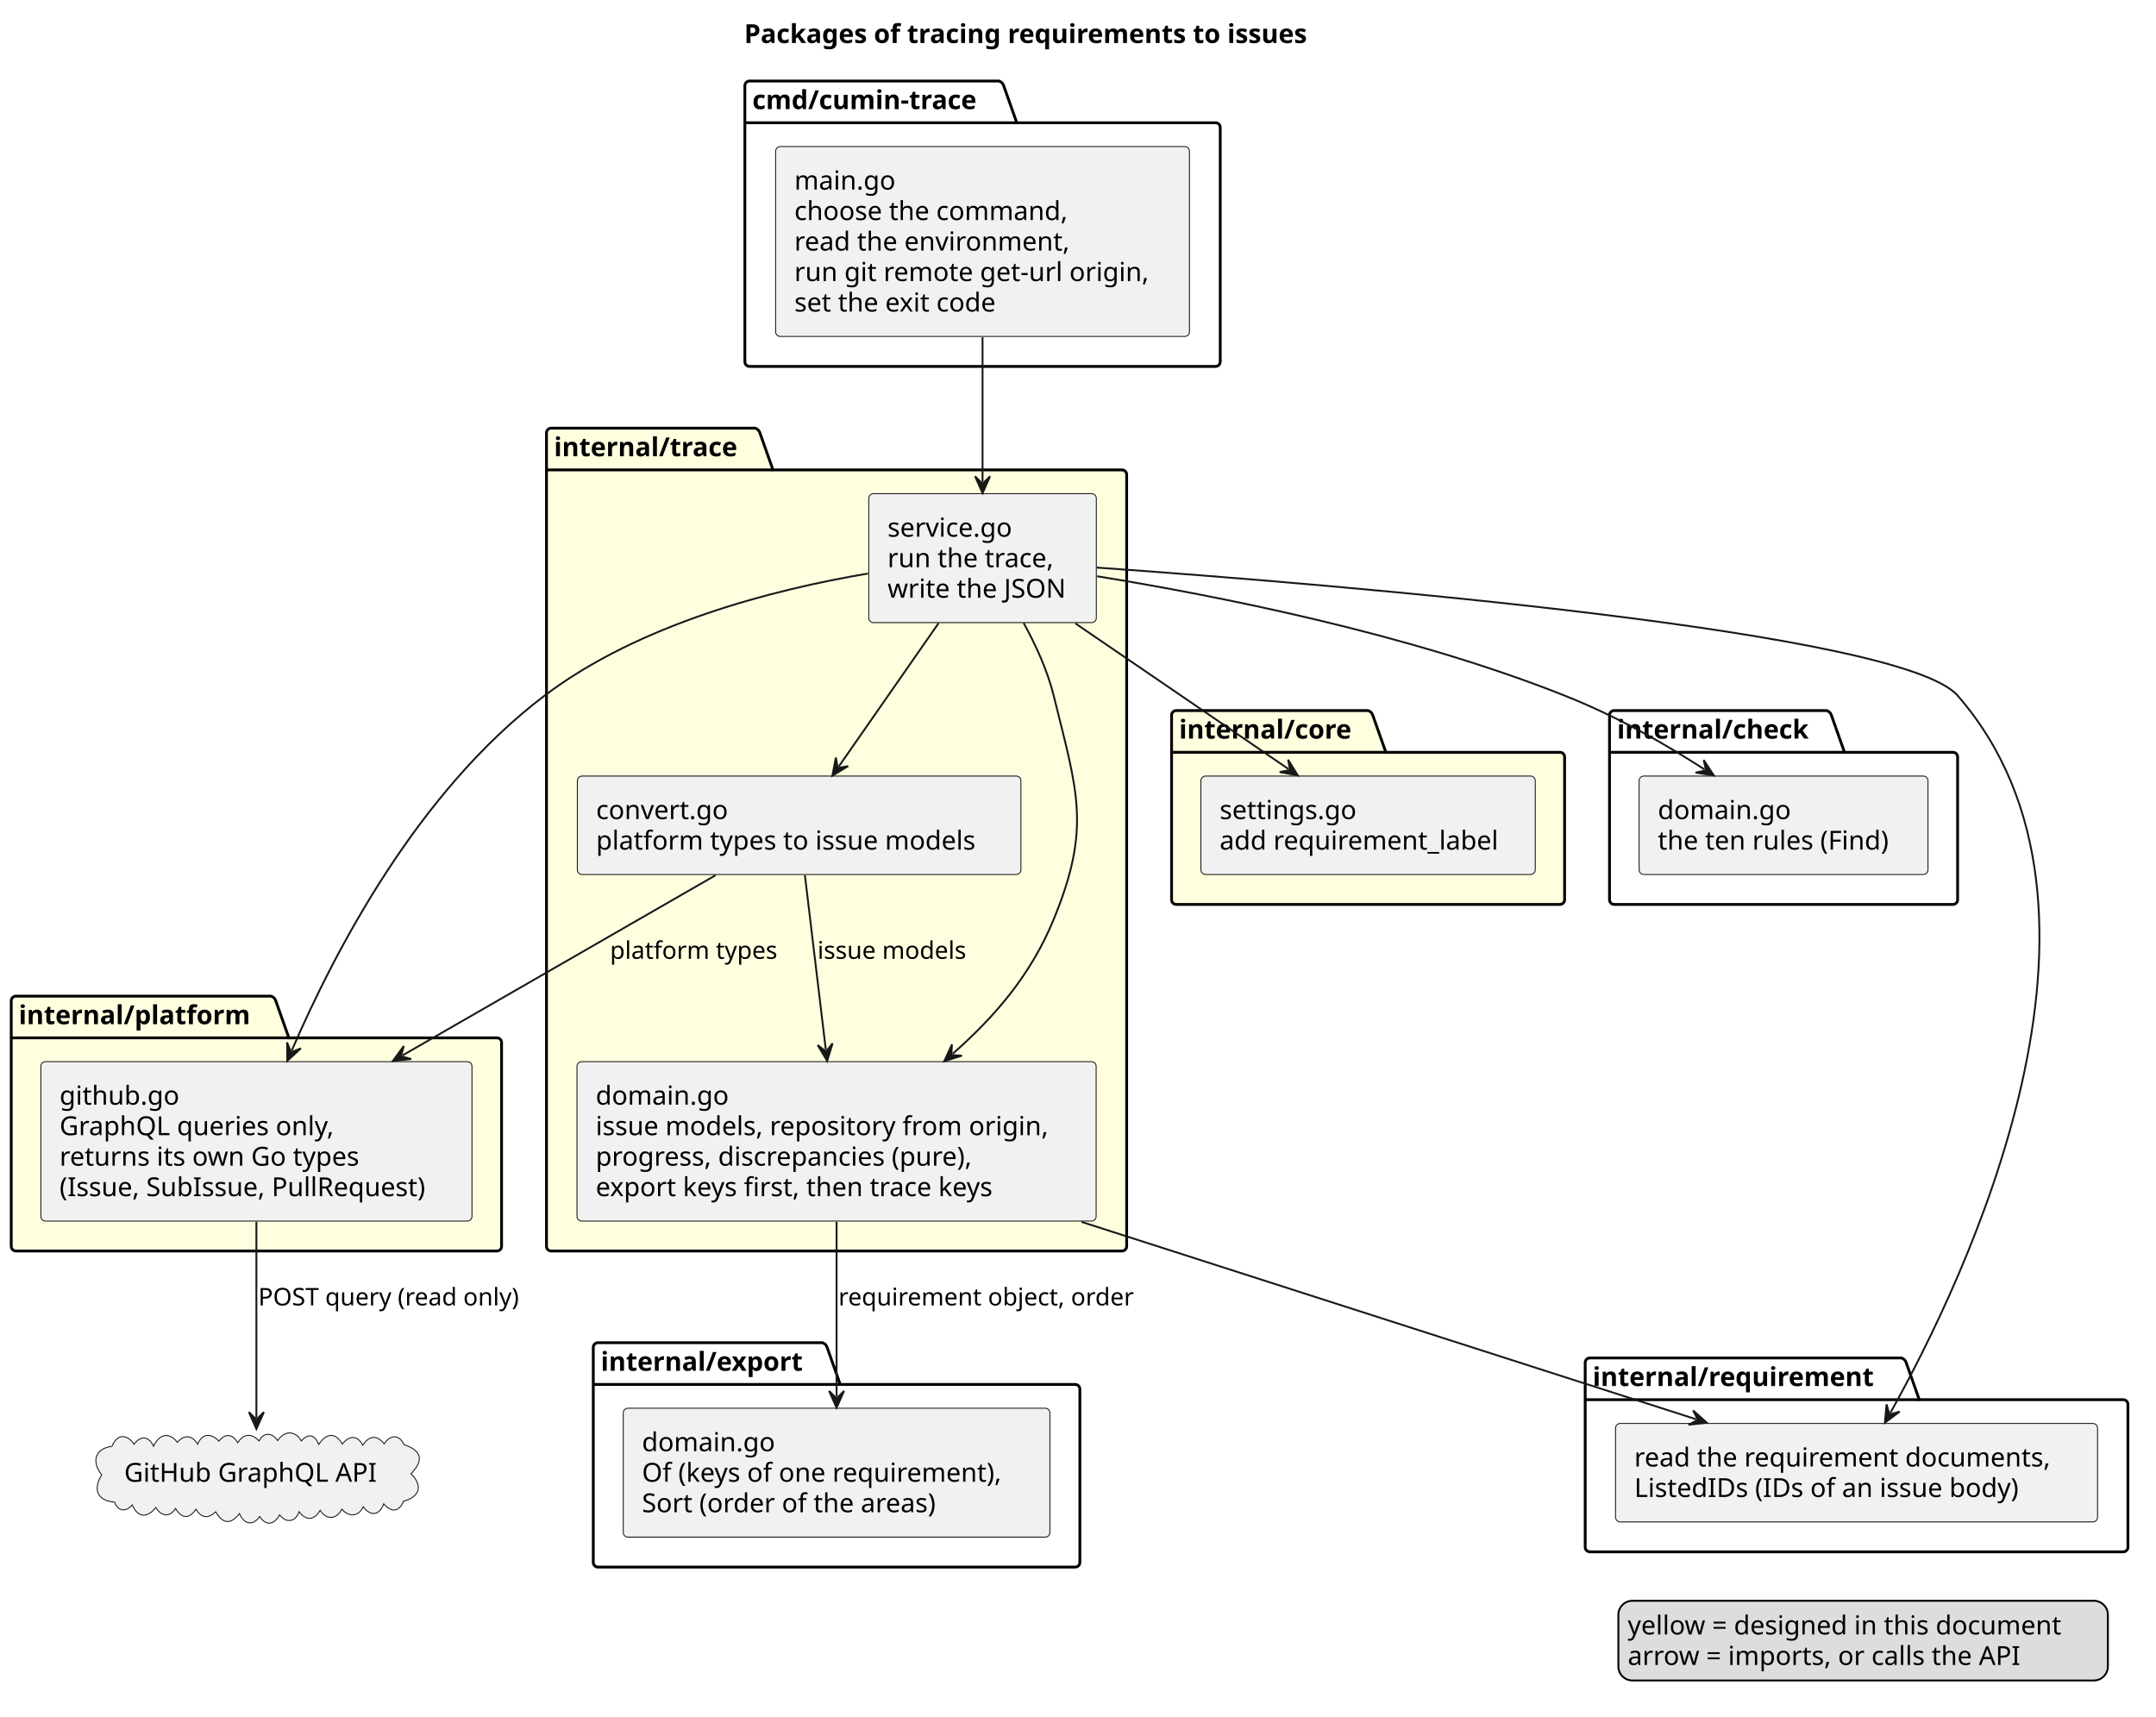
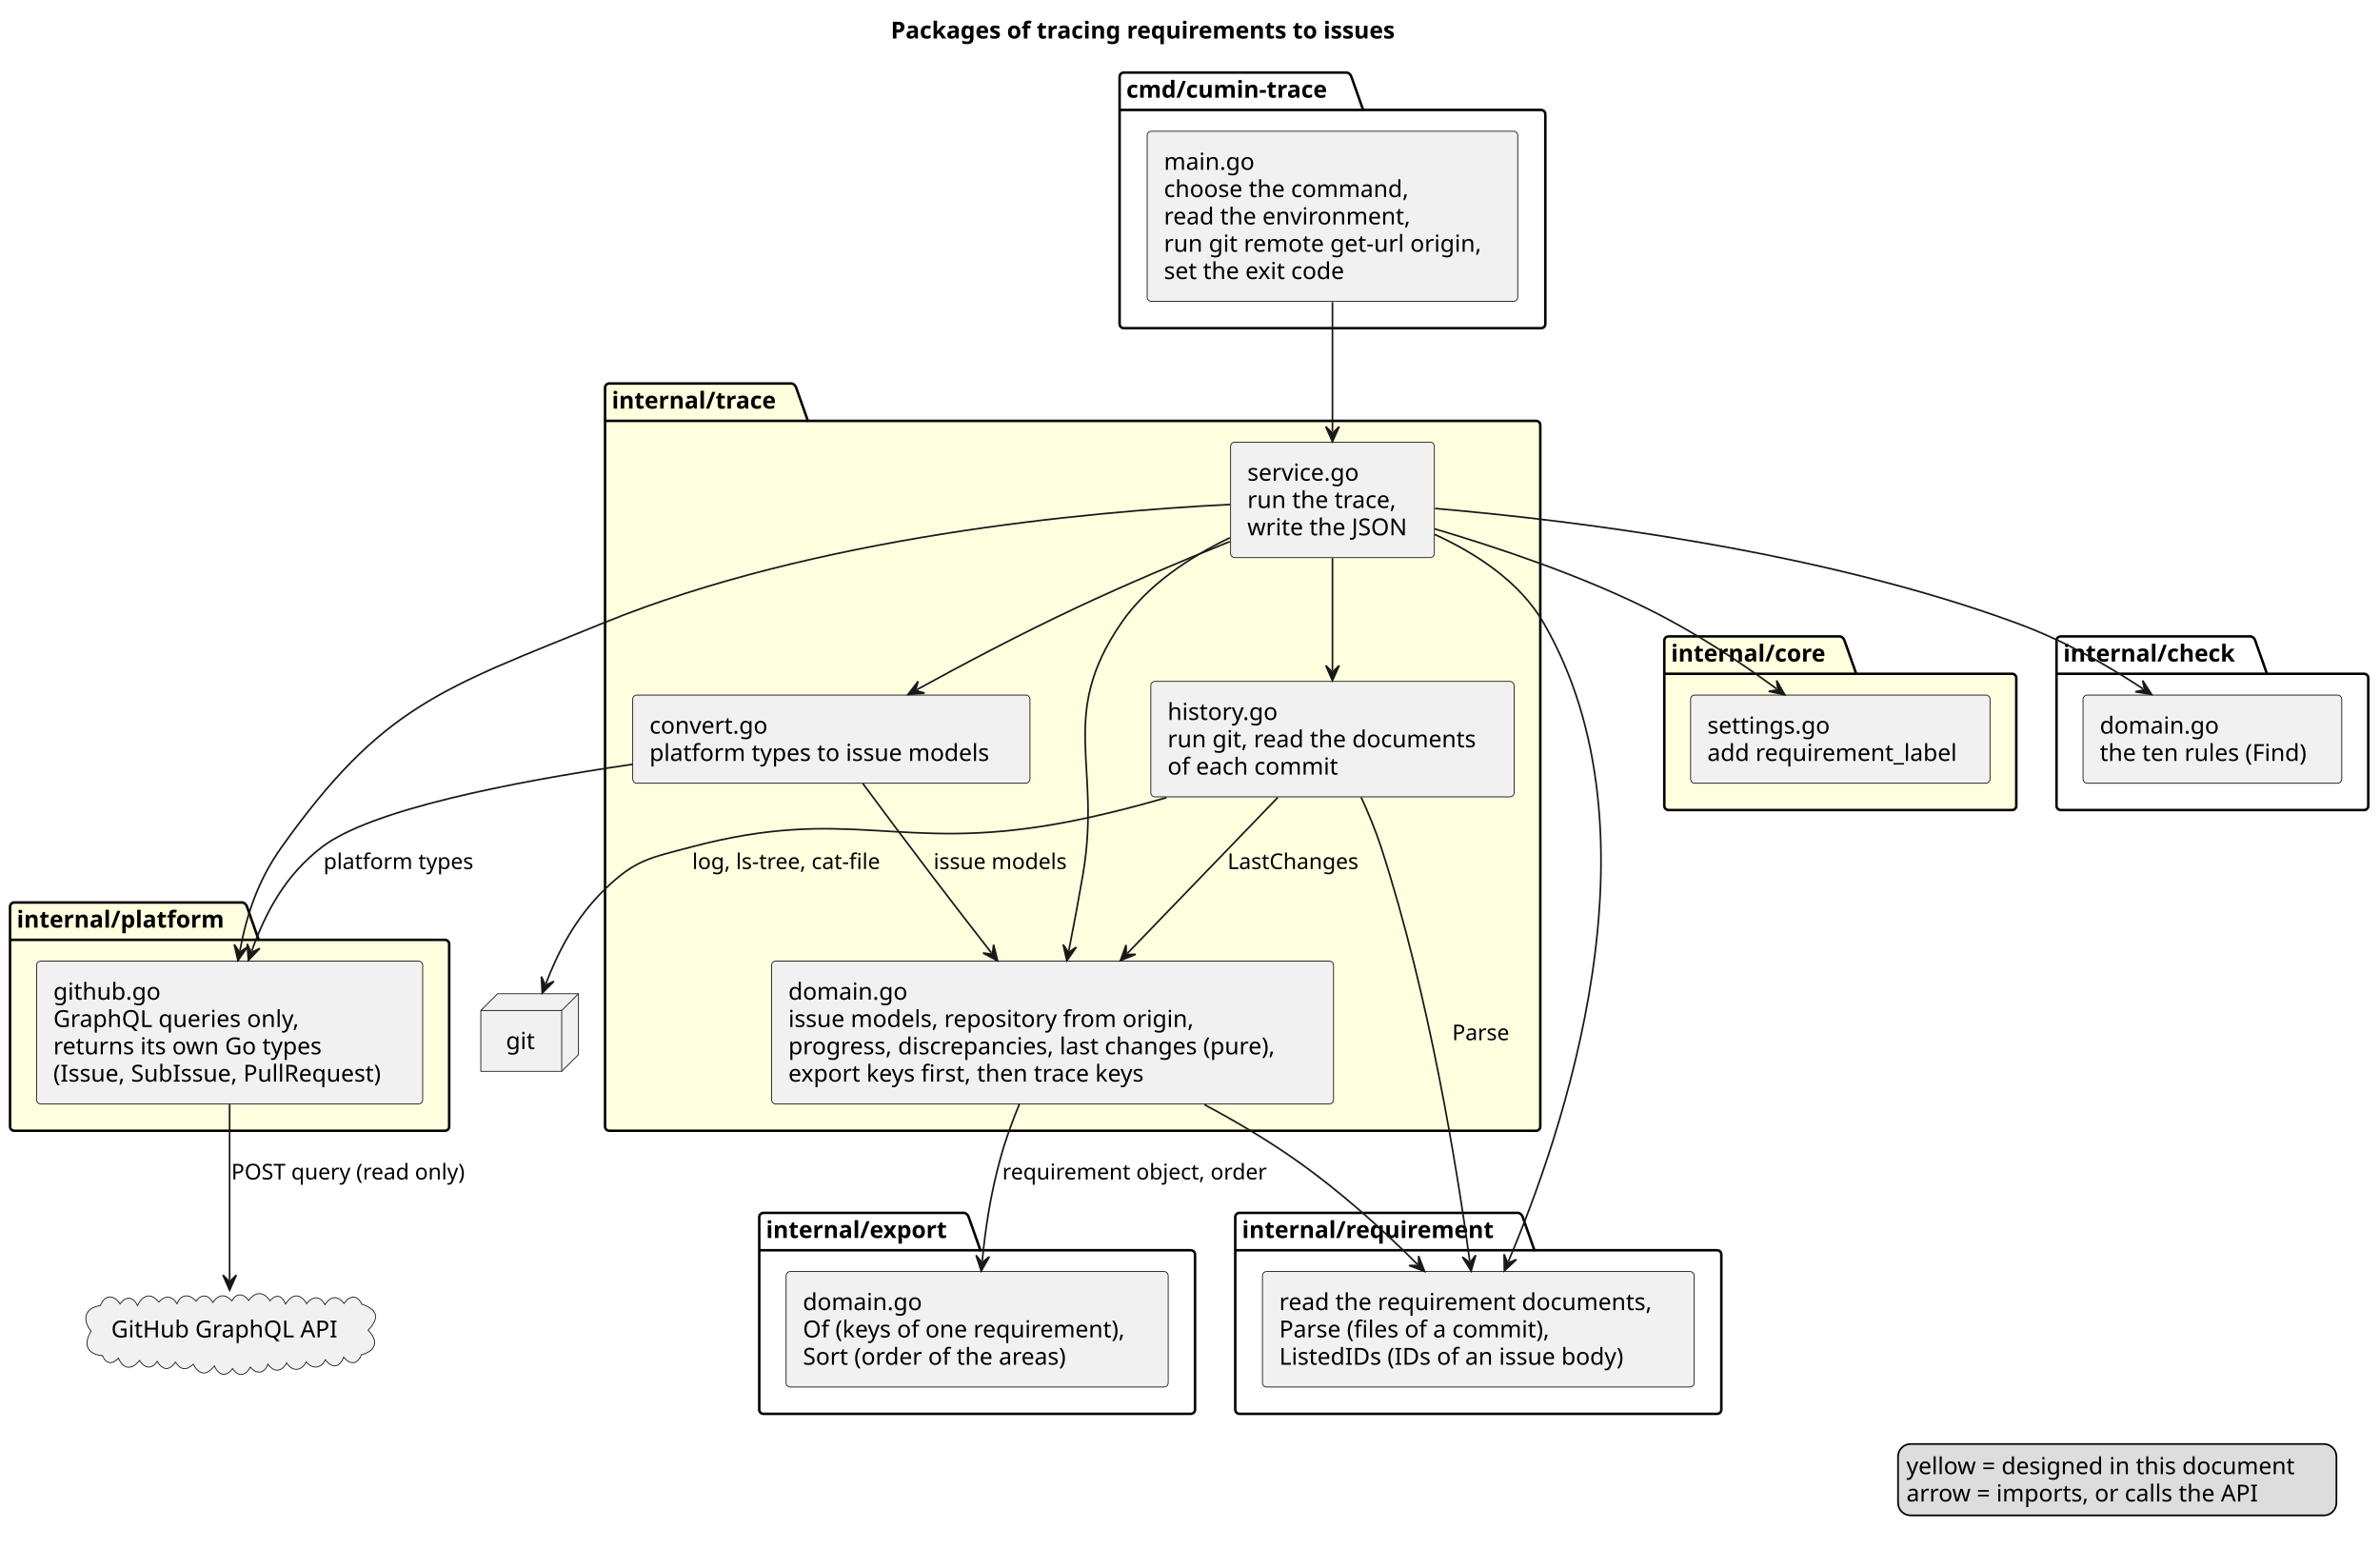
- <svg xmlns="http://www.w3.org/2000/svg" contentStyleType="text/css" data-diagram-type="DESCRIPTION" height="917px" preserveAspectRatio="none" style="width:1152px;height:917px;background:#FFFFFF;" version="1.1" viewBox="0 0 1152 917" width="1152px" zoomAndPan="magnify">
+ <svg xmlns="http://www.w3.org/2000/svg" contentStyleType="text/css" data-diagram-type="DESCRIPTION" height="924px" preserveAspectRatio="none" style="width:1420px;height:924px;background:#FFFFFF;" version="1.1" viewBox="0 0 1420 924" width="1420px" zoomAndPan="magnify">
  <defs />
  <g>
    <g class="title" data-source-line="1">
-       <text fill="#000000" font-family="sans-serif" font-size="14" font-weight="bold" lengthAdjust="spacing" textLength="343.055" x="397.618" y="22.995">Packages of tracing requirements to issues</text>
+       <text fill="#000000" font-family="sans-serif" font-size="14" font-weight="bold" lengthAdjust="spacing" textLength="343.055" x="531.473" y="22.995">Packages of tracing requirements to issues</text>
    </g>
    <g class="cluster" data-entity="cmd.cumin-trace" data-source-line="5" data-uid="ent0002" id="cluster_cmd.cumin-trace">
-       <path d="M400.5,43.297 L533.789,43.297 A3.75,3.75 0 0 1 536.289,45.797 L543.289,65.594 L649.5,65.594 A2.5,2.5 0 0 1 652,68.094 L652,193.287 A2.5,2.5 0 0 1 649.5,195.787 L400.5,195.787 A2.5,2.5 0 0 1 398,193.287 L398,45.797 A2.5,2.5 0 0 1 400.5,43.297" fill="none" style="stroke:#000000;stroke-width:1.5;" />
-       <line style="stroke:#000000;stroke-width:1.5;" x1="398" x2="543.289" y1="65.594" y2="65.594" />
-       <text fill="#000000" font-family="sans-serif" font-size="14" font-weight="bold" lengthAdjust="spacing" textLength="132.289" x="402" y="58.292">cmd/cumin-trace</text>
+       <path d="M670.5,43.297 L803.789,43.297 A3.75,3.75 0 0 1 806.289,45.797 L813.289,65.594 L919.5,65.594 A2.5,2.5 0 0 1 922,68.094 L922,193.287 A2.5,2.5 0 0 1 919.5,195.787 L670.5,195.787 A2.5,2.5 0 0 1 668,193.287 L668,45.797 A2.5,2.5 0 0 1 670.5,43.297" fill="none" style="stroke:#000000;stroke-width:1.5;" />
+       <line style="stroke:#000000;stroke-width:1.5;" x1="668" x2="813.289" y1="65.594" y2="65.594" />
+       <text fill="#000000" font-family="sans-serif" font-size="14" font-weight="bold" lengthAdjust="spacing" textLength="132.289" x="672" y="58.292">cmd/cumin-trace</text>
    </g>
    <g class="cluster" data-entity="internal.trace" data-source-line="9" data-uid="ent0004" id="cluster_internal.trace">
-       <path d="M294.5,228.787 L403.522,228.787 A3.75,3.75 0 0 1 406.022,231.287 L413.022,251.084 L599.5,251.084 A2.5,2.5 0 0 1 602,253.584 L602,665.957 A2.5,2.5 0 0 1 599.5,668.457 L294.5,668.457 A2.5,2.5 0 0 1 292,665.957 L292,231.287 A2.5,2.5 0 0 1 294.5,228.787" fill="#FFFFE0" style="stroke:#000000;stroke-width:1.5;" />
-       <line style="stroke:#000000;stroke-width:1.5;" x1="292" x2="413.022" y1="251.084" y2="251.084" />
-       <text fill="#000000" font-family="sans-serif" font-size="14" font-weight="bold" lengthAdjust="spacing" textLength="108.022" x="296" y="243.782">internal/trace</text>
+       <path d="M363.5,228.787 L472.522,228.787 A3.75,3.75 0 0 1 475.022,231.287 L482.022,251.084 L916.5,251.084 A2.5,2.5 0 0 1 919,253.584 L919,672.107 A2.5,2.5 0 0 1 916.5,674.607 L363.5,674.607 A2.5,2.5 0 0 1 361,672.107 L361,231.287 A2.5,2.5 0 0 1 363.5,228.787" fill="#FFFFE0" style="stroke:#000000;stroke-width:1.5;" />
+       <line style="stroke:#000000;stroke-width:1.5;" x1="361" x2="482.022" y1="251.084" y2="251.084" />
+       <text fill="#000000" font-family="sans-serif" font-size="14" font-weight="bold" lengthAdjust="spacing" textLength="108.022" x="365" y="243.782">internal/trace</text>
    </g>
-     <g class="cluster" data-entity="internal.platform" data-source-line="15" data-uid="ent0008" id="cluster_internal.platform">
-       <path d="M8.5,532.267 L144.845,532.267 A3.75,3.75 0 0 1 147.345,534.767 L154.345,554.564 L265.5,554.564 A2.5,2.5 0 0 1 268,557.064 L268,665.957 A2.5,2.5 0 0 1 265.5,668.457 L8.5,668.457 A2.5,2.5 0 0 1 6,665.957 L6,534.767 A2.5,2.5 0 0 1 8.5,532.267" fill="#FFFFE0" style="stroke:#000000;stroke-width:1.5;" />
-       <line style="stroke:#000000;stroke-width:1.5;" x1="6" x2="154.345" y1="554.564" y2="554.564" />
-       <text fill="#000000" font-family="sans-serif" font-size="14" font-weight="bold" lengthAdjust="spacing" textLength="135.345" x="10" y="547.262">internal/platform</text>
+     <g class="cluster" data-entity="internal.platform" data-source-line="16" data-uid="ent0009" id="cluster_internal.platform">
+       <path d="M8.5,538.417 L144.845,538.417 A3.75,3.75 0 0 1 147.345,540.917 L154.345,560.714 L265.5,560.714 A2.5,2.5 0 0 1 268,563.214 L268,672.107 A2.5,2.5 0 0 1 265.5,674.607 L8.5,674.607 A2.5,2.5 0 0 1 6,672.107 L6,540.917 A2.5,2.5 0 0 1 8.5,538.417" fill="#FFFFE0" style="stroke:#000000;stroke-width:1.5;" />
+       <line style="stroke:#000000;stroke-width:1.5;" x1="6" x2="154.345" y1="560.714" y2="560.714" />
+       <text fill="#000000" font-family="sans-serif" font-size="14" font-weight="bold" lengthAdjust="spacing" textLength="135.345" x="10" y="553.412">internal/platform</text>
    </g>
-     <g class="cluster" data-entity="internal.core" data-source-line="19" data-uid="ent0010" id="cluster_internal.core">
-       <path d="M628.5,379.677 L731,379.677 A3.75,3.75 0 0 1 733.5,382.177 L740.5,401.974 L833.5,401.974 A2.5,2.5 0 0 1 836,404.474 L836,480.767 A2.5,2.5 0 0 1 833.5,483.267 L628.5,483.267 A2.5,2.5 0 0 1 626,480.767 L626,382.177 A2.5,2.5 0 0 1 628.5,379.677" fill="#FFFFE0" style="stroke:#000000;stroke-width:1.5;" />
-       <line style="stroke:#000000;stroke-width:1.5;" x1="626" x2="740.5" y1="401.974" y2="401.974" />
-       <text fill="#000000" font-family="sans-serif" font-size="14" font-weight="bold" lengthAdjust="spacing" textLength="101.5" x="630" y="394.672">internal/core</text>
+     <g class="cluster" data-entity="internal.core" data-source-line="20" data-uid="ent0011" id="cluster_internal.core">
+       <path d="M995.5,379.677 L1098,379.677 A3.75,3.75 0 0 1 1100.5,382.177 L1107.5,401.974 L1200.5,401.974 A2.5,2.5 0 0 1 1203,404.474 L1203,480.767 A2.5,2.5 0 0 1 1200.5,483.267 L995.5,483.267 A2.5,2.5 0 0 1 993,480.767 L993,382.177 A2.5,2.5 0 0 1 995.5,379.677" fill="#FFFFE0" style="stroke:#000000;stroke-width:1.5;" />
+       <line style="stroke:#000000;stroke-width:1.5;" x1="993" x2="1107.5" y1="401.974" y2="401.974" />
+       <text fill="#000000" font-family="sans-serif" font-size="14" font-weight="bold" lengthAdjust="spacing" textLength="101.5" x="997" y="394.672">internal/core</text>
    </g>
-     <g class="cluster" data-entity="internal.export" data-source-line="23" data-uid="ent0012" id="cluster_internal.export">
-       <path d="M319.5,717.457 L439.445,717.457 A3.75,3.75 0 0 1 441.945,719.957 L448.945,739.754 L574.5,739.754 A2.5,2.5 0 0 1 577,742.254 L577,834.847 A2.5,2.5 0 0 1 574.5,837.347 L319.5,837.347 A2.5,2.5 0 0 1 317,834.847 L317,719.957 A2.5,2.5 0 0 1 319.5,717.457" fill="none" style="stroke:#000000;stroke-width:1.5;" />
-       <line style="stroke:#000000;stroke-width:1.5;" x1="317" x2="448.945" y1="739.754" y2="739.754" />
-       <text fill="#000000" font-family="sans-serif" font-size="14" font-weight="bold" lengthAdjust="spacing" textLength="118.945" x="321" y="732.452">internal/export</text>
+     <g class="cluster" data-entity="internal.export" data-source-line="24" data-uid="ent0013" id="cluster_internal.export">
+       <path d="M455.5,723.607 L575.445,723.607 A3.75,3.75 0 0 1 577.945,726.107 L584.945,745.904 L710.5,745.904 A2.5,2.5 0 0 1 713,748.404 L713,840.997 A2.5,2.5 0 0 1 710.5,843.497 L455.5,843.497 A2.5,2.5 0 0 1 453,840.997 L453,726.107 A2.5,2.5 0 0 1 455.5,723.607" fill="none" style="stroke:#000000;stroke-width:1.5;" />
+       <line style="stroke:#000000;stroke-width:1.5;" x1="453" x2="584.945" y1="745.904" y2="745.904" />
+       <text fill="#000000" font-family="sans-serif" font-size="14" font-weight="bold" lengthAdjust="spacing" textLength="118.945" x="457" y="738.602">internal/export</text>
    </g>
-     <g class="cluster" data-entity="internal.check" data-source-line="27" data-uid="ent0014" id="cluster_internal.check">
-       <path d="M862.5,379.677 L976.054,379.677 A3.75,3.75 0 0 1 978.554,382.177 L985.554,401.974 L1043.5,401.974 A2.5,2.5 0 0 1 1046,404.474 L1046,480.767 A2.5,2.5 0 0 1 1043.5,483.267 L862.5,483.267 A2.5,2.5 0 0 1 860,480.767 L860,382.177 A2.5,2.5 0 0 1 862.5,379.677" fill="none" style="stroke:#000000;stroke-width:1.5;" />
-       <line style="stroke:#000000;stroke-width:1.5;" x1="860" x2="985.554" y1="401.974" y2="401.974" />
-       <text fill="#000000" font-family="sans-serif" font-size="14" font-weight="bold" lengthAdjust="spacing" textLength="112.554" x="864" y="394.672">internal/check</text>
+     <g class="cluster" data-entity="internal.check" data-source-line="28" data-uid="ent0015" id="cluster_internal.check">
+       <path d="M1229.5,379.677 L1343.054,379.677 A3.75,3.75 0 0 1 1345.554,382.177 L1352.554,401.974 L1410.5,401.974 A2.5,2.5 0 0 1 1413,404.474 L1413,480.767 A2.5,2.5 0 0 1 1410.5,483.267 L1229.5,483.267 A2.5,2.5 0 0 1 1227,480.767 L1227,382.177 A2.5,2.5 0 0 1 1229.5,379.677" fill="none" style="stroke:#000000;stroke-width:1.5;" />
+       <line style="stroke:#000000;stroke-width:1.5;" x1="1227" x2="1352.554" y1="401.974" y2="401.974" />
+       <text fill="#000000" font-family="sans-serif" font-size="14" font-weight="bold" lengthAdjust="spacing" textLength="112.554" x="1231" y="394.672">internal/check</text>
    </g>
-     <g class="cluster" data-entity="internal.requirement" data-source-line="31" data-uid="ent0016" id="cluster_internal.requirement">
-       <path d="M849.5,725.607 L1016.012,725.607 A3.75,3.75 0 0 1 1018.512,728.107 L1025.512,747.904 L1134.5,747.904 A2.5,2.5 0 0 1 1137,750.404 L1137,826.697 A2.5,2.5 0 0 1 1134.5,829.197 L849.5,829.197 A2.5,2.5 0 0 1 847,826.697 L847,728.107 A2.5,2.5 0 0 1 849.5,725.607" fill="none" style="stroke:#000000;stroke-width:1.5;" />
-       <line style="stroke:#000000;stroke-width:1.5;" x1="847" x2="1025.512" y1="747.904" y2="747.904" />
-       <text fill="#000000" font-family="sans-serif" font-size="14" font-weight="bold" lengthAdjust="spacing" textLength="165.512" x="851" y="740.602">internal/requirement</text>
+     <g class="cluster" data-entity="internal.requirement" data-source-line="32" data-uid="ent0017" id="cluster_internal.requirement">
+       <path d="M739.5,723.607 L906.012,723.607 A3.75,3.75 0 0 1 908.512,726.107 L915.512,745.904 L1024.5,745.904 A2.5,2.5 0 0 1 1027,748.404 L1027,840.997 A2.5,2.5 0 0 1 1024.5,843.497 L739.5,843.497 A2.5,2.5 0 0 1 737,840.997 L737,726.107 A2.5,2.5 0 0 1 739.5,723.607" fill="none" style="stroke:#000000;stroke-width:1.5;" />
+       <line style="stroke:#000000;stroke-width:1.5;" x1="737" x2="915.512" y1="745.904" y2="745.904" />
+       <text fill="#000000" font-family="sans-serif" font-size="14" font-weight="bold" lengthAdjust="spacing" textLength="165.512" x="741" y="738.602">internal/requirement</text>
    </g>
    <g class="entity" data-entity="main" data-source-line="6" data-uid="ent0003" id="entity_main">
-       <rect fill="#F1F1F1" height="101.484" rx="2.5" ry="2.5" style="stroke:#181818;stroke-width:0.5;" width="221.113" x="414.44" y="78.297" />
-       <text fill="#000000" font-family="sans-serif" font-size="14" lengthAdjust="spacing" textLength="56.882" x="424.44" y="101.292">main.go</text>
-       <text fill="#000000" font-family="sans-serif" font-size="14" lengthAdjust="spacing" textLength="155.811" x="424.44" y="117.589">choose the command,</text>
-       <text fill="#000000" font-family="sans-serif" font-size="14" lengthAdjust="spacing" textLength="157.63" x="424.44" y="133.886">read the environment,</text>
-       <text fill="#000000" font-family="sans-serif" font-size="14" lengthAdjust="spacing" textLength="201.113" x="424.44" y="150.183">run git remote get-url origin,</text>
-       <text fill="#000000" font-family="sans-serif" font-size="14" lengthAdjust="spacing" textLength="117.763" x="424.44" y="166.48">set the exit code</text>
+       <rect fill="#F1F1F1" height="101.484" rx="2.5" ry="2.5" style="stroke:#181818;stroke-width:0.5;" width="221.113" x="684.44" y="78.297" />
+       <text fill="#000000" font-family="sans-serif" font-size="14" lengthAdjust="spacing" textLength="56.882" x="694.44" y="101.292">main.go</text>
+       <text fill="#000000" font-family="sans-serif" font-size="14" lengthAdjust="spacing" textLength="155.811" x="694.44" y="117.589">choose the command,</text>
+       <text fill="#000000" font-family="sans-serif" font-size="14" lengthAdjust="spacing" textLength="157.63" x="694.44" y="133.886">read the environment,</text>
+       <text fill="#000000" font-family="sans-serif" font-size="14" lengthAdjust="spacing" textLength="201.113" x="694.44" y="150.183">run git remote get-url origin,</text>
+       <text fill="#000000" font-family="sans-serif" font-size="14" lengthAdjust="spacing" textLength="117.763" x="694.44" y="166.48">set the exit code</text>
    </g>
    <g class="entity" data-entity="service" data-source-line="10" data-uid="ent0005" id="entity_service">
-       <rect fill="#F1F1F1" height="68.891" rx="2.5" ry="2.5" style="stroke:#181818;stroke-width:0.5;" width="121.582" x="464.21" y="263.787" />
-       <text fill="#000000" font-family="sans-serif" font-size="14" lengthAdjust="spacing" textLength="72.051" x="474.21" y="286.782">service.go</text>
-       <text fill="#000000" font-family="sans-serif" font-size="14" lengthAdjust="spacing" textLength="95.963" x="474.21" y="303.079">run the trace,</text>
-       <text fill="#000000" font-family="sans-serif" font-size="14" lengthAdjust="spacing" textLength="101.582" x="474.21" y="319.376">write the JSON</text>
+       <rect fill="#F1F1F1" height="68.891" rx="2.5" ry="2.5" style="stroke:#181818;stroke-width:0.5;" width="121.582" x="734.21" y="263.787" />
+       <text fill="#000000" font-family="sans-serif" font-size="14" lengthAdjust="spacing" textLength="72.051" x="744.21" y="286.782">service.go</text>
+       <text fill="#000000" font-family="sans-serif" font-size="14" lengthAdjust="spacing" textLength="95.963" x="744.21" y="303.079">run the trace,</text>
+       <text fill="#000000" font-family="sans-serif" font-size="14" lengthAdjust="spacing" textLength="101.582" x="744.21" y="319.376">write the JSON</text>
    </g>
    <g class="entity" data-entity="rules" data-source-line="11" data-uid="ent0006" id="entity_rules">
-       <rect fill="#F1F1F1" height="85.188" rx="2.5" ry="2.5" style="stroke:#181818;stroke-width:0.5;" width="277.4" x="308.3" y="567.267" />
-       <text fill="#000000" font-family="sans-serif" font-size="14" lengthAdjust="spacing" textLength="74.334" x="318.3" y="590.262">domain.go</text>
-       <text fill="#000000" font-family="sans-serif" font-size="14" lengthAdjust="spacing" textLength="257.4" x="318.3" y="606.559">issue models, repository from origin,</text>
-       <text fill="#000000" font-family="sans-serif" font-size="14" lengthAdjust="spacing" textLength="217.875" x="318.3" y="622.856">progress, discrepancies (pure),</text>
-       <text fill="#000000" font-family="sans-serif" font-size="14" lengthAdjust="spacing" textLength="232.237" x="318.3" y="639.153">export keys first, then trace keys</text>
+       <rect fill="#F1F1F1" height="85.188" rx="2.5" ry="2.5" style="stroke:#181818;stroke-width:0.5;" width="335.294" x="460.35" y="573.417" />
+       <text fill="#000000" font-family="sans-serif" font-size="14" lengthAdjust="spacing" textLength="74.334" x="470.35" y="596.412">domain.go</text>
+       <text fill="#000000" font-family="sans-serif" font-size="14" lengthAdjust="spacing" textLength="257.4" x="470.35" y="612.709">issue models, repository from origin,</text>
+       <text fill="#000000" font-family="sans-serif" font-size="14" lengthAdjust="spacing" textLength="315.294" x="470.35" y="629.006">progress, discrepancies, last changes (pure),</text>
+       <text fill="#000000" font-family="sans-serif" font-size="14" lengthAdjust="spacing" textLength="232.237" x="470.35" y="645.303">export keys first, then trace keys</text>
    </g>
    <g class="entity" data-entity="convert" data-source-line="12" data-uid="ent0007" id="entity_convert">
-       <rect fill="#F1F1F1" height="52.594" rx="2.5" ry="2.5" style="stroke:#181818;stroke-width:0.5;" width="237.007" x="308.5" y="414.677" />
-       <text fill="#000000" font-family="sans-serif" font-size="14" lengthAdjust="spacing" textLength="75.182" x="318.5" y="437.672">convert.go</text>
-       <text fill="#000000" font-family="sans-serif" font-size="14" lengthAdjust="spacing" textLength="217.007" x="318.5" y="453.969">platform types to issue models</text>
+       <rect fill="#F1F1F1" height="52.594" rx="2.5" ry="2.5" style="stroke:#181818;stroke-width:0.5;" width="237.007" x="377.5" y="414.677" />
+       <text fill="#000000" font-family="sans-serif" font-size="14" lengthAdjust="spacing" textLength="75.182" x="387.5" y="437.672">convert.go</text>
+       <text fill="#000000" font-family="sans-serif" font-size="14" lengthAdjust="spacing" textLength="217.007" x="387.5" y="453.969">platform types to issue models</text>
    </g>
-     <g class="entity" data-entity="github" data-source-line="16" data-uid="ent0009" id="entity_github">
-       <rect fill="#F1F1F1" height="85.188" rx="2.5" ry="2.5" style="stroke:#181818;stroke-width:0.5;" width="230.369" x="21.82" y="567.267" />
-       <text fill="#000000" font-family="sans-serif" font-size="14" lengthAdjust="spacing" textLength="66.801" x="31.82" y="590.262">github.go</text>
-       <text fill="#000000" font-family="sans-serif" font-size="14" lengthAdjust="spacing" textLength="156.652" x="31.82" y="606.559">GraphQL queries only,</text>
-       <text fill="#000000" font-family="sans-serif" font-size="14" lengthAdjust="spacing" textLength="171.999" x="31.82" y="622.856">returns its own Go types</text>
-       <text fill="#000000" font-family="sans-serif" font-size="14" lengthAdjust="spacing" textLength="210.369" x="31.82" y="639.153">(Issue, SubIssue, PullRequest)</text>
+     <g class="entity" data-entity="history" data-source-line="13" data-uid="ent0008" id="entity_history">
+       <rect fill="#F1F1F1" height="68.891" rx="2.5" ry="2.5" style="stroke:#181818;stroke-width:0.5;" width="216.759" x="686.62" y="406.527" />
+       <text fill="#000000" font-family="sans-serif" font-size="14" lengthAdjust="spacing" textLength="70.055" x="696.62" y="429.522">history.go</text>
+       <text fill="#000000" font-family="sans-serif" font-size="14" lengthAdjust="spacing" textLength="196.759" x="696.62" y="445.819">run git, read the documents</text>
+       <text fill="#000000" font-family="sans-serif" font-size="14" lengthAdjust="spacing" textLength="109.074" x="696.62" y="462.116">of each commit</text>
    </g>
-     <g class="entity" data-entity="settings" data-source-line="20" data-uid="ent0011" id="entity_settings">
-       <rect fill="#F1F1F1" height="52.594" rx="2.5" ry="2.5" style="stroke:#181818;stroke-width:0.5;" width="178.662" x="641.67" y="414.677" />
-       <text fill="#000000" font-family="sans-serif" font-size="14" lengthAdjust="spacing" textLength="77.731" x="651.67" y="437.672">settings.go</text>
-       <text fill="#000000" font-family="sans-serif" font-size="14" lengthAdjust="spacing" textLength="158.662" x="651.67" y="453.969">add requirement_label</text>
+     <g class="entity" data-entity="github" data-source-line="17" data-uid="ent0010" id="entity_github">
+       <rect fill="#F1F1F1" height="85.188" rx="2.5" ry="2.5" style="stroke:#181818;stroke-width:0.5;" width="230.369" x="21.82" y="573.417" />
+       <text fill="#000000" font-family="sans-serif" font-size="14" lengthAdjust="spacing" textLength="66.801" x="31.82" y="596.412">github.go</text>
+       <text fill="#000000" font-family="sans-serif" font-size="14" lengthAdjust="spacing" textLength="156.652" x="31.82" y="612.709">GraphQL queries only,</text>
+       <text fill="#000000" font-family="sans-serif" font-size="14" lengthAdjust="spacing" textLength="171.999" x="31.82" y="629.006">returns its own Go types</text>
+       <text fill="#000000" font-family="sans-serif" font-size="14" lengthAdjust="spacing" textLength="210.369" x="31.82" y="645.303">(Issue, SubIssue, PullRequest)</text>
    </g>
-     <g class="entity" data-entity="export" data-source-line="24" data-uid="ent0013" id="entity_export">
-       <rect fill="#F1F1F1" height="68.891" rx="2.5" ry="2.5" style="stroke:#181818;stroke-width:0.5;" width="227.97" x="333.02" y="752.457" />
-       <text fill="#000000" font-family="sans-serif" font-size="14" lengthAdjust="spacing" textLength="74.334" x="343.02" y="775.452">domain.go</text>
-       <text fill="#000000" font-family="sans-serif" font-size="14" lengthAdjust="spacing" textLength="207.97" x="343.02" y="791.749">Of (keys of one requirement),</text>
-       <text fill="#000000" font-family="sans-serif" font-size="14" lengthAdjust="spacing" textLength="170.29" x="343.02" y="808.046">Sort (order of the areas)</text>
+     <g class="entity" data-entity="settings" data-source-line="21" data-uid="ent0012" id="entity_settings">
+       <rect fill="#F1F1F1" height="52.594" rx="2.5" ry="2.5" style="stroke:#181818;stroke-width:0.5;" width="178.662" x="1008.67" y="414.677" />
+       <text fill="#000000" font-family="sans-serif" font-size="14" lengthAdjust="spacing" textLength="77.731" x="1018.67" y="437.672">settings.go</text>
+       <text fill="#000000" font-family="sans-serif" font-size="14" lengthAdjust="spacing" textLength="158.662" x="1018.67" y="453.969">add requirement_label</text>
    </g>
-     <g class="entity" data-entity="check" data-source-line="28" data-uid="ent0015" id="entity_check">
-       <rect fill="#F1F1F1" height="52.594" rx="2.5" ry="2.5" style="stroke:#181818;stroke-width:0.5;" width="154.353" x="875.82" y="414.677" />
-       <text fill="#000000" font-family="sans-serif" font-size="14" lengthAdjust="spacing" textLength="74.334" x="885.82" y="437.672">domain.go</text>
-       <text fill="#000000" font-family="sans-serif" font-size="14" lengthAdjust="spacing" textLength="134.353" x="885.82" y="453.969">the ten rules (Find)</text>
+     <g class="entity" data-entity="export" data-source-line="25" data-uid="ent0014" id="entity_export">
+       <rect fill="#F1F1F1" height="68.891" rx="2.5" ry="2.5" style="stroke:#181818;stroke-width:0.5;" width="227.97" x="469.02" y="758.607" />
+       <text fill="#000000" font-family="sans-serif" font-size="14" lengthAdjust="spacing" textLength="74.334" x="479.02" y="781.602">domain.go</text>
+       <text fill="#000000" font-family="sans-serif" font-size="14" lengthAdjust="spacing" textLength="207.97" x="479.02" y="797.899">Of (keys of one requirement),</text>
+       <text fill="#000000" font-family="sans-serif" font-size="14" lengthAdjust="spacing" textLength="170.29" x="479.02" y="814.196">Sort (order of the areas)</text>
    </g>
-     <g class="entity" data-entity="requirement" data-source-line="32" data-uid="ent0017" id="entity_requirement">
-       <rect fill="#F1F1F1" height="52.594" rx="2.5" ry="2.5" style="stroke:#181818;stroke-width:0.5;" width="257.542" x="863.23" y="760.607" />
-       <text fill="#000000" font-family="sans-serif" font-size="14" lengthAdjust="spacing" textLength="237.542" x="873.23" y="783.602">read the requirement documents,</text>
-       <text fill="#000000" font-family="sans-serif" font-size="14" lengthAdjust="spacing" textLength="221.088" x="873.23" y="799.899">ListedIDs (IDs of an issue body)</text>
+     <g class="entity" data-entity="check" data-source-line="29" data-uid="ent0016" id="entity_check">
+       <rect fill="#F1F1F1" height="52.594" rx="2.5" ry="2.5" style="stroke:#181818;stroke-width:0.5;" width="154.353" x="1242.82" y="414.677" />
+       <text fill="#000000" font-family="sans-serif" font-size="14" lengthAdjust="spacing" textLength="74.334" x="1252.82" y="437.672">domain.go</text>
+       <text fill="#000000" font-family="sans-serif" font-size="14" lengthAdjust="spacing" textLength="134.353" x="1252.82" y="453.969">the ten rules (Find)</text>
    </g>
-     <g class="entity" data-entity="api" data-source-line="35" data-uid="ent0018" id="entity_api">
-       <path d="M59.858,772.816 C62.487,766.047 67.884,766.137 71.638,771.745 C75.176,766.853 79.531,767.345 82.034,772.787 C84.822,766.717 89.939,764.587 94.759,770.658 C98.585,766.389 102.64,766.835 105.631,771.657 C108.045,765.598 113.092,765.795 116.956,770.067 C120.403,765.641 124.317,766.212 127.017,770.892 C130.209,765.961 134.434,765.638 138.385,769.96 C140.977,764.903 145.59,765.548 148.352,769.777 C151.931,764.42 157.59,764.081 161.025,769.939 C164.929,765.452 168.327,766.819 170.322,771.811 C174.149,766.044 178.887,764.794 182.927,771.597 C186.324,767.105 191.043,766.592 193.82,772.261 C197.087,767.113 201.351,766.474 205.297,771.495 C208.328,766.76 213.224,766.106 215.863,771.888 C225.479,775.172 226.544,780.253 219.611,787.507 C226.103,793.756 224.287,799.956 215.655,802.109 C213.16,808.115 208.966,808.216 205.036,803.534 C202.704,809.872 198.078,810.452 194.091,805.082 C191.644,810.587 186.223,810.694 182.657,806.386 C179.909,811.93 174.381,812.427 171.064,806.986 C168.038,812.367 163.561,812.844 159.832,807.738 C157.925,813.322 152.947,814.058 149.379,809.439 C146.657,814.53 142.374,815.797 138.75,810.35 C134.914,815.811 130.169,814.208 127.954,808.748 C123.154,814.833 119.093,814.303 115.228,807.803 C111.162,811.699 107.655,811.194 104.684,806.463 C100.952,811.868 97.124,811.502 93.796,806.058 C90.451,811.175 86.081,810.054 83.224,805.522 C78.849,811.143 73.689,811.116 70.684,804.157 C67.264,807.948 63.194,807.798 61.205,802.642 C51.613,801.846 49.679,795.581 54.359,788.077 C49.055,781.483 50.231,774.029 59.858,772.816" fill="#F1F1F1" style="stroke:#181818;stroke-width:0.5;" />
-       <text fill="#000000" font-family="sans-serif" font-size="14" lengthAdjust="spacing" textLength="141.326" x="66.34" y="791.752">GitHub GraphQL API</text>
+     <g class="entity" data-entity="requirement" data-source-line="33" data-uid="ent0018" id="entity_requirement">
+       <rect fill="#F1F1F1" height="68.891" rx="2.5" ry="2.5" style="stroke:#181818;stroke-width:0.5;" width="257.542" x="753.23" y="758.607" />
+       <text fill="#000000" font-family="sans-serif" font-size="14" lengthAdjust="spacing" textLength="237.542" x="763.23" y="781.602">read the requirement documents,</text>
+       <text fill="#000000" font-family="sans-serif" font-size="14" lengthAdjust="spacing" textLength="175.465" x="763.23" y="797.899">Parse (files of a commit),</text>
+       <text fill="#000000" font-family="sans-serif" font-size="14" lengthAdjust="spacing" textLength="221.088" x="763.23" y="814.196">ListedIDs (IDs of an issue body)</text>
    </g>
-     <g class="link" data-entity-1="main" data-entity-2="service" data-source-line="37" data-uid="lnk19" id="link_main_service">
-       <path d="M525,180.207 C525,207.137 525,233.607 525,257.507" fill="none" id="main-to-service" style="stroke:#181818;stroke-width:1;" />
-       <polygon fill="#181818" points="525,263.507,529,254.507,525,258.507,521,254.507,525,263.507" style="stroke:#181818;stroke-width:1;" />
+     <g class="entity" data-entity="api" data-source-line="36" data-uid="ent0019" id="entity_api">
+       <path d="M59.858,778.966 C62.487,772.197 67.884,772.287 71.638,777.895 C75.176,773.003 79.531,773.495 82.034,778.937 C84.822,772.867 89.939,770.737 94.759,776.808 C98.585,772.539 102.64,772.985 105.631,777.807 C108.045,771.748 113.092,771.945 116.956,776.217 C120.403,771.791 124.317,772.362 127.017,777.042 C130.209,772.111 134.434,771.788 138.385,776.11 C140.977,771.053 145.59,771.698 148.352,775.927 C151.931,770.57 157.59,770.231 161.025,776.089 C164.929,771.602 168.327,772.969 170.322,777.961 C174.149,772.194 178.887,770.944 182.927,777.747 C186.324,773.255 191.043,772.742 193.82,778.411 C197.087,773.263 201.351,772.624 205.297,777.645 C208.328,772.91 213.224,772.255 215.863,778.038 C225.479,781.322 226.544,786.403 219.611,793.657 C226.103,799.906 224.287,806.106 215.655,808.259 C213.16,814.265 208.966,814.366 205.036,809.684 C202.704,816.022 198.078,816.602 194.091,811.232 C191.644,816.737 186.223,816.844 182.657,812.536 C179.909,818.08 174.381,818.577 171.064,813.136 C168.038,818.517 163.561,818.994 159.832,813.888 C157.925,819.472 152.947,820.208 149.379,815.589 C146.657,820.68 142.374,821.947 138.75,816.5 C134.914,821.961 130.169,820.358 127.954,814.898 C123.154,820.984 119.093,820.452 115.228,813.952 C111.162,817.849 107.655,817.345 104.684,812.614 C100.952,818.018 97.124,817.652 93.796,812.208 C90.451,817.325 86.081,816.204 83.224,811.672 C78.849,817.293 73.689,817.266 70.684,810.307 C67.264,814.098 63.194,813.948 61.205,808.792 C51.613,807.996 49.679,801.731 54.359,794.227 C49.055,787.633 50.231,780.179 59.858,778.966" fill="#F1F1F1" style="stroke:#181818;stroke-width:0.5;" />
+       <text fill="#000000" font-family="sans-serif" font-size="14" lengthAdjust="spacing" textLength="141.326" x="66.34" y="797.902">GitHub GraphQL API</text>
    </g>
-     <g class="link" data-entity-1="service" data-entity-2="settings" data-source-line="38" data-uid="lnk20" id="link_service_settings">
-       <path d="M574.6,333.117 C611.15,358.087 655.145,388.153 688.485,410.923" fill="none" id="service-to-settings" style="stroke:#181818;stroke-width:1;" />
-       <polygon fill="#181818" points="693.44,414.307,688.264,405.928,689.311,411.487,683.752,412.534,693.44,414.307" style="stroke:#181818;stroke-width:1;" />
+     <g class="entity" data-entity="git" data-source-line="37" data-uid="ent0020" id="entity_git">
+       <polygon fill="#F1F1F1" points="286.87,602.867,296.87,592.867,345.136,592.867,345.136,629.164,335.136,639.164,286.87,639.164,286.87,602.867" style="stroke:#181818;stroke-width:0.5;" />
+       <line style="stroke:#181818;stroke-width:0.5;" x1="335.136" x2="345.136" y1="602.867" y2="592.867" />
+       <line style="stroke:#181818;stroke-width:0.5;" x1="286.87" x2="335.136" y1="602.867" y2="602.867" />
+       <line style="stroke:#181818;stroke-width:0.5;" x1="335.136" x2="335.136" y1="602.867" y2="639.164" />
+       <text fill="#000000" font-family="sans-serif" font-size="14" lengthAdjust="spacing" textLength="18.266" x="301.87" y="625.862">git</text>
    </g>
-     <g class="link" data-entity-1="service" data-entity-2="requirement" data-source-line="39" data-uid="lnk21" id="link_service_requirement">
-       <path d="M586.05,303.277 C717.14,312.577 1016.13,337.367 1046,371.677 C1145.29,485.727 1049.945,683.528 1010.065,754.948" fill="none" id="service-to-requirement" style="stroke:#181818;stroke-width:1;" />
-       <polygon fill="#181818" points="1007.14,760.187,1015.02,754.279,1009.578,755.821,1008.035,750.379,1007.14,760.187" style="stroke:#181818;stroke-width:1;" />
+     <g class="link" data-entity-1="main" data-entity-2="service" data-source-line="39" data-uid="lnk21" id="link_main_service">
+       <path d="M795,180.207 C795,207.137 795,233.607 795,257.507" fill="none" id="main-to-service" style="stroke:#181818;stroke-width:1;" />
+       <polygon fill="#181818" points="795,263.507,799,254.507,795,258.507,791,254.507,795,263.507" style="stroke:#181818;stroke-width:1;" />
    </g>
-     <g class="link" data-entity-1="service" data-entity-2="check" data-source-line="40" data-uid="lnk22" id="link_service_check">
-       <path d="M586.25,307.927 C650.18,318.287 752.55,338.477 836,371.677 C864.08,382.847 888.403,396.762 910.693,411.092" fill="none" id="service-to-check" style="stroke:#181818;stroke-width:1;" />
-       <polygon fill="#181818" points="915.74,414.337,910.333,406.105,911.534,411.633,906.006,412.834,915.74,414.337" style="stroke:#181818;stroke-width:1;" />
+     <g class="link" data-entity-1="service" data-entity-2="settings" data-source-line="40" data-uid="lnk22" id="link_service_settings">
+       <path d="M855.97,315.527 C893.32,326.567 941.55,342.767 982,362.677 C1011.53,377.217 1037.574,394.579 1060.054,410.989" fill="none" id="service-to-settings" style="stroke:#181818;stroke-width:1;" />
+       <polygon fill="#181818" points="1064.9,414.527,1059.989,405.99,1060.861,411.579,1055.272,412.451,1064.9,414.527" style="stroke:#181818;stroke-width:1;" />
    </g>
-     <g class="link" data-entity-1="service" data-entity-2="rules" data-source-line="41" data-uid="lnk23" id="link_service_rules">
-       <path d="M546.95,332.877 C553.45,344.657 559.7,358.297 563,371.677 C575.71,423.287 583.17,442.097 563,491.267 C550.86,520.847 531.789,543.008 509.05,563.068" fill="none" id="service-to-rules" style="stroke:#181818;stroke-width:1;" />
-       <polygon fill="#181818" points="504.55,567.037,513.945,564.083,508.3,563.729,508.653,558.083,504.55,567.037" style="stroke:#181818;stroke-width:1;" />
+     <g class="link" data-entity-1="service" data-entity-2="requirement" data-source-line="41" data-uid="lnk23" id="link_service_requirement">
+       <path d="M855.99,318.837 C880.73,330.137 906.78,347.107 921,371.677 C994.23,498.247 931.991,677.317 899.911,752.637" fill="none" id="service-to-requirement" style="stroke:#181818;stroke-width:1;" />
+       <polygon fill="#181818" points="897.56,758.157,904.767,751.444,899.519,753.557,897.407,748.309,897.56,758.157" style="stroke:#181818;stroke-width:1;" />
    </g>
-     <g class="link" data-entity-1="service" data-entity-2="github" data-source-line="42" data-uid="lnk24" id="link_service_github">
-       <path d="M463.78,306.457 C413.23,314.997 341.79,333.257 291,371.677 C223.06,423.067 178.862,508.23 155.892,561.34" fill="none" id="service-to-github" style="stroke:#181818;stroke-width:1;" />
-       <polygon fill="#181818" points="153.51,566.847,160.754,560.174,155.495,562.258,153.411,556.999,153.51,566.847" style="stroke:#181818;stroke-width:1;" />
+     <g class="link" data-entity-1="service" data-entity-2="check" data-source-line="42" data-uid="lnk24" id="link_service_check">
+       <path d="M856.2,303.357 C937.56,310.347 1084.82,328.267 1203,371.677 C1231.7,382.217 1256.402,396.378 1278.712,410.998" fill="none" id="service-to-check" style="stroke:#181818;stroke-width:1;" />
+       <polygon fill="#181818" points="1283.73,414.287,1278.395,406.008,1279.548,411.546,1274.01,412.7,1283.73,414.287" style="stroke:#181818;stroke-width:1;" />
    </g>
-     <g class="link" data-entity-1="service" data-entity-2="convert" data-source-line="43" data-uid="lnk25" id="link_service_convert">
-       <path d="M501.53,332.937 C484.09,357.987 464.089,386.713 448.189,409.543" fill="none" id="service-to-convert" style="stroke:#181818;stroke-width:1;" />
-       <polygon fill="#181818" points="444.76,414.467,453.186,409.368,447.618,410.364,446.621,404.796,444.76,414.467" style="stroke:#181818;stroke-width:1;" />
+     <g class="link" data-entity-1="service" data-entity-2="rules" data-source-line="43" data-uid="lnk25" id="link_service_rules">
+       <path d="M733.77,320.847 C709.91,332.327 684.61,348.877 669,371.677 C630.72,427.607 657.58,455.647 646,522.417 C643.12,539.037 640.802,551.39 637.672,567.25" fill="none" id="service-to-rules" style="stroke:#181818;stroke-width:1;" />
+       <polygon fill="#181818" points="636.51,573.137,642.177,565.082,637.478,568.231,634.328,563.533,636.51,573.137" style="stroke:#181818;stroke-width:1;" />
    </g>
-     <g class="link" data-entity-1="convert" data-entity-2="github" data-source-line="44" data-uid="lnk26" id="link_convert_github">
-       <path d="M382.32,467.687 C336.41,494.107 269.36,532.684 215.14,563.894" fill="none" id="convert-to-github" style="stroke:#181818;stroke-width:1;" />
-       <polygon fill="#181818" points="209.94,566.887,219.736,565.864,214.273,564.393,215.745,558.93,209.94,566.887" style="stroke:#181818;stroke-width:1;" />
-       <text fill="#000000" font-family="sans-serif" font-size="13" lengthAdjust="spacing" textLength="95.412" x="325.92" y="512.334">platform types</text>
+     <g class="link" data-entity-1="service" data-entity-2="github" data-source-line="44" data-uid="lnk26" id="link_service_github">
+       <path d="M733.97,300.977 C647.67,305.287 486.39,320.207 360,371.677 C263.68,410.897 228.34,420.717 168,505.417 C153.89,525.227 147.318,545.406 143.118,567.156" fill="none" id="service-to-github" style="stroke:#181818;stroke-width:1;" />
+       <polygon fill="#181818" points="141.98,573.047,147.614,564.968,142.928,568.138,139.759,563.452,141.98,573.047" style="stroke:#181818;stroke-width:1;" />
    </g>
-     <g class="link" data-entity-1="convert" data-entity-2="rules" data-source-line="45" data-uid="lnk27" id="link_convert_rules">
-       <path d="M430.08,467.687 C433.25,494.107 437.516,529.72 441.256,560.929" fill="none" id="convert-to-rules" style="stroke:#181818;stroke-width:1;" />
-       <polygon fill="#181818" points="441.97,566.887,444.871,557.475,441.375,561.922,436.928,558.427,441.97,566.887" style="stroke:#181818;stroke-width:1;" />
-       <text fill="#000000" font-family="sans-serif" font-size="13" lengthAdjust="spacing" textLength="84.779" x="436.8" y="512.334">issue models</text>
+     <g class="link" data-entity-1="service" data-entity-2="convert" data-source-line="45" data-uid="lnk27" id="link_service_convert">
+       <path d="M733.75,323.097 C705.54,334.477 671.79,348.657 642,362.677 C607.88,378.737 575.552,395.814 547.062,411.424" fill="none" id="service-to-convert" style="stroke:#181818;stroke-width:1;" />
+       <polygon fill="#181818" points="541.8,414.307,551.615,413.49,546.185,411.904,547.771,406.474,541.8,414.307" style="stroke:#181818;stroke-width:1;" />
    </g>
-     <g class="link" data-entity-1="rules" data-entity-2="requirement" data-source-line="46" data-uid="lnk28" id="link_rules_requirement">
-       <path d="M577.89,652.897 C681.98,686.327 818.528,730.182 906.308,758.382" fill="none" id="rules-to-requirement" style="stroke:#181818;stroke-width:1;" />
-       <polygon fill="#181818" points="912.02,760.217,904.675,753.656,907.26,758.688,902.228,761.272,912.02,760.217" style="stroke:#181818;stroke-width:1;" />
+     <g class="link" data-entity-1="service" data-entity-2="history" data-source-line="46" data-uid="lnk28" id="link_service_history">
+       <path d="M795,332.947 C795,355.067 795,377.887 795,400.047" fill="none" id="service-to-history" style="stroke:#181818;stroke-width:1;" />
+       <polygon fill="#181818" points="795,406.047,799,397.047,795,401.047,791,397.047,795,406.047" style="stroke:#181818;stroke-width:1;" />
    </g>
-     <g class="link" data-entity-1="rules" data-entity-2="export" data-source-line="47" data-uid="lnk29" id="link_rules_export">
-       <path d="M447,652.787 C447,683.237 447,717.887 447,746.227" fill="none" id="rules-to-export" style="stroke:#181818;stroke-width:1;" />
-       <polygon fill="#181818" points="447,752.227,451,743.227,447,747.227,443,743.227,447,752.227" style="stroke:#181818;stroke-width:1;" />
-       <text fill="#000000" font-family="sans-serif" font-size="13" lengthAdjust="spacing" textLength="168.137" x="448" y="697.524">requirement object, order</text>
+     <g class="link" data-entity-1="history" data-entity-2="requirement" data-source-line="47" data-uid="lnk29" id="link_history_requirement">
+       <path d="M812.12,475.647 C816.45,485.107 820.78,495.517 824,505.417 C852.95,594.507 869.486,698.122 876.916,752.362" fill="none" id="history-to-requirement" style="stroke:#181818;stroke-width:1;" />
+       <polygon fill="#181818" points="877.73,758.307,880.471,748.847,877.051,753.353,872.546,749.933,877.73,758.307" style="stroke:#181818;stroke-width:1;" />
+       <text fill="#000000" font-family="sans-serif" font-size="13" lengthAdjust="spacing" textLength="35.921" x="866.42" y="620.584">Parse</text>
    </g>
-     <g class="link" data-entity-1="github" data-entity-2="api" data-source-line="48" data-uid="lnk30" id="link_github_api">
-       <path d="M137,652.787 C137,687.577 137,729.707 137,757.547" fill="none" id="github-to-api" style="stroke:#181818;stroke-width:1;" />
-       <polygon fill="#181818" points="137,763.547,141,754.547,137,758.547,133,754.547,137,763.547" style="stroke:#181818;stroke-width:1;" />
-       <text fill="#000000" font-family="sans-serif" font-size="13" lengthAdjust="spacing" textLength="151.392" x="138" y="697.524">POST query (read only)</text>
+     <g class="link" data-entity-1="history" data-entity-2="rules" data-source-line="48" data-uid="lnk30" id="link_history_rules">
+       <path d="M762.4,475.747 C735.54,503.587 701.477,538.88 672.657,568.74" fill="none" id="history-to-rules" style="stroke:#181818;stroke-width:1;" />
+       <polygon fill="#181818" points="668.49,573.057,677.618,569.359,671.962,569.459,671.862,563.803,668.49,573.057" style="stroke:#181818;stroke-width:1;" />
+       <text fill="#000000" font-family="sans-serif" font-size="13" lengthAdjust="spacing" textLength="83.624" x="732.37" y="518.484">LastChanges</text>
    </g>
-     <g class="legend" data-source-line="50">
-       <rect fill="#DDDDDD" height="42.594" rx="7.5" ry="7.5" style="stroke:#000000;stroke-width:1;" width="261.562" x="864.727" y="855.347" />
-       <text fill="#000000" font-family="sans-serif" font-size="14" lengthAdjust="spacing" textLength="251.562" x="869.727" y="873.342">yellow = designed in this document</text>
-       <text fill="#000000" font-family="sans-serif" font-size="14" lengthAdjust="spacing" textLength="227.302" x="869.727" y="889.639">arrow = imports, or calls the API</text>
+     <g class="link" data-entity-1="history" data-entity-2="git" data-source-line="49" data-uid="lnk31" id="link_history_git">
+       <path d="M695.89,475.897 C675,481.927 652.95,487.477 632,491.267 C535.58,508.707 506.69,480.227 412,505.417 C387.6,511.907 379.14,512.867 361,530.417 C343.07,547.767 332.857,568.228 325.687,586.838" fill="none" id="history-to-git" style="stroke:#181818;stroke-width:1;" />
+       <polygon fill="#181818" points="323.53,592.437,330.498,585.477,325.328,587.771,323.033,582.601,323.53,592.437" style="stroke:#181818;stroke-width:1;" />
+       <text fill="#000000" font-family="sans-serif" font-size="13" lengthAdjust="spacing" textLength="122.561" x="413" y="518.484">log, ls-tree, cat-file</text>
+     </g>
+     <g class="link" data-entity-1="convert" data-entity-2="github" data-source-line="50" data-uid="lnk32" id="link_convert_github">
+       <path d="M377.39,455.987 C305.04,466.557 221.06,483.067 192,505.417 C170.32,522.097 158.562,543.998 150.222,567.298" fill="none" id="convert-to-github" style="stroke:#181818;stroke-width:1;" />
+       <polygon fill="#181818" points="148.2,572.947,154.999,565.821,149.885,568.239,147.467,563.125,148.2,572.947" style="stroke:#181818;stroke-width:1;" />
+       <text fill="#000000" font-family="sans-serif" font-size="13" lengthAdjust="spacing" textLength="95.412" x="193" y="518.484">platform types</text>
+     </g>
+     <g class="link" data-entity-1="convert" data-entity-2="rules" data-source-line="51" data-uid="lnk33" id="link_convert_rules">
+       <path d="M514.79,467.437 C526.55,483.307 542.07,504.127 556,522.417 C568.71,539.107 579.162,552.624 591.512,568.474" fill="none" id="convert-to-rules" style="stroke:#181818;stroke-width:1;" />
+       <polygon fill="#181818" points="595.2,573.207,592.824,563.649,592.127,569.263,586.513,568.566,595.2,573.207" style="stroke:#181818;stroke-width:1;" />
+       <text fill="#000000" font-family="sans-serif" font-size="13" lengthAdjust="spacing" textLength="84.779" x="557" y="518.484">issue models</text>
+     </g>
+     <g class="link" data-entity-1="rules" data-entity-2="requirement" data-source-line="52" data-uid="lnk34" id="link_rules_requirement">
+       <path d="M718.61,659.027 C736.48,668.577 754.73,679.287 771,690.607 C799.72,710.587 824.525,733.216 845.705,754.276" fill="none" id="rules-to-requirement" style="stroke:#181818;stroke-width:1;" />
+       <polygon fill="#181818" points="849.96,758.507,846.398,749.325,846.414,754.981,840.758,754.997,849.96,758.507" style="stroke:#181818;stroke-width:1;" />
+     </g>
+     <g class="link" data-entity-1="rules" data-entity-2="export" data-source-line="53" data-uid="lnk35" id="link_rules_export">
+       <path d="M608.19,658.757 C603.96,668.997 599.9,680.047 597,690.607 C590.93,712.727 588.013,732.336 586.033,752.286" fill="none" id="rules-to-export" style="stroke:#181818;stroke-width:1;" />
+       <polygon fill="#181818" points="585.44,758.257,590.309,749.696,585.934,753.281,582.348,748.906,585.44,758.257" style="stroke:#181818;stroke-width:1;" />
+       <text fill="#000000" font-family="sans-serif" font-size="13" lengthAdjust="spacing" textLength="168.137" x="598" y="703.674">requirement object, order</text>
+     </g>
+     <g class="link" data-entity-1="github" data-entity-2="api" data-source-line="54" data-uid="lnk36" id="link_github_api">
+       <path d="M137,658.937 C137,693.727 137,735.857 137,763.697" fill="none" id="github-to-api" style="stroke:#181818;stroke-width:1;" />
+       <polygon fill="#181818" points="137,769.697,141,760.697,137,764.697,133,760.697,137,769.697" style="stroke:#181818;stroke-width:1;" />
+       <text fill="#000000" font-family="sans-serif" font-size="13" lengthAdjust="spacing" textLength="151.392" x="138" y="703.674">POST query (read only)</text>
+     </g>
+     <g class="legend" data-source-line="56">
+       <rect fill="#DDDDDD" height="42.594" rx="7.5" ry="7.5" style="stroke:#000000;stroke-width:1;" width="261.562" x="1132.438" y="861.497" />
+       <text fill="#000000" font-family="sans-serif" font-size="14" lengthAdjust="spacing" textLength="251.562" x="1137.438" y="879.492">yellow = designed in this document</text>
+       <text fill="#000000" font-family="sans-serif" font-size="14" lengthAdjust="spacing" textLength="227.302" x="1137.438" y="895.789">arrow = imports, or calls the API</text>
    </g>
  </g>
</svg>
